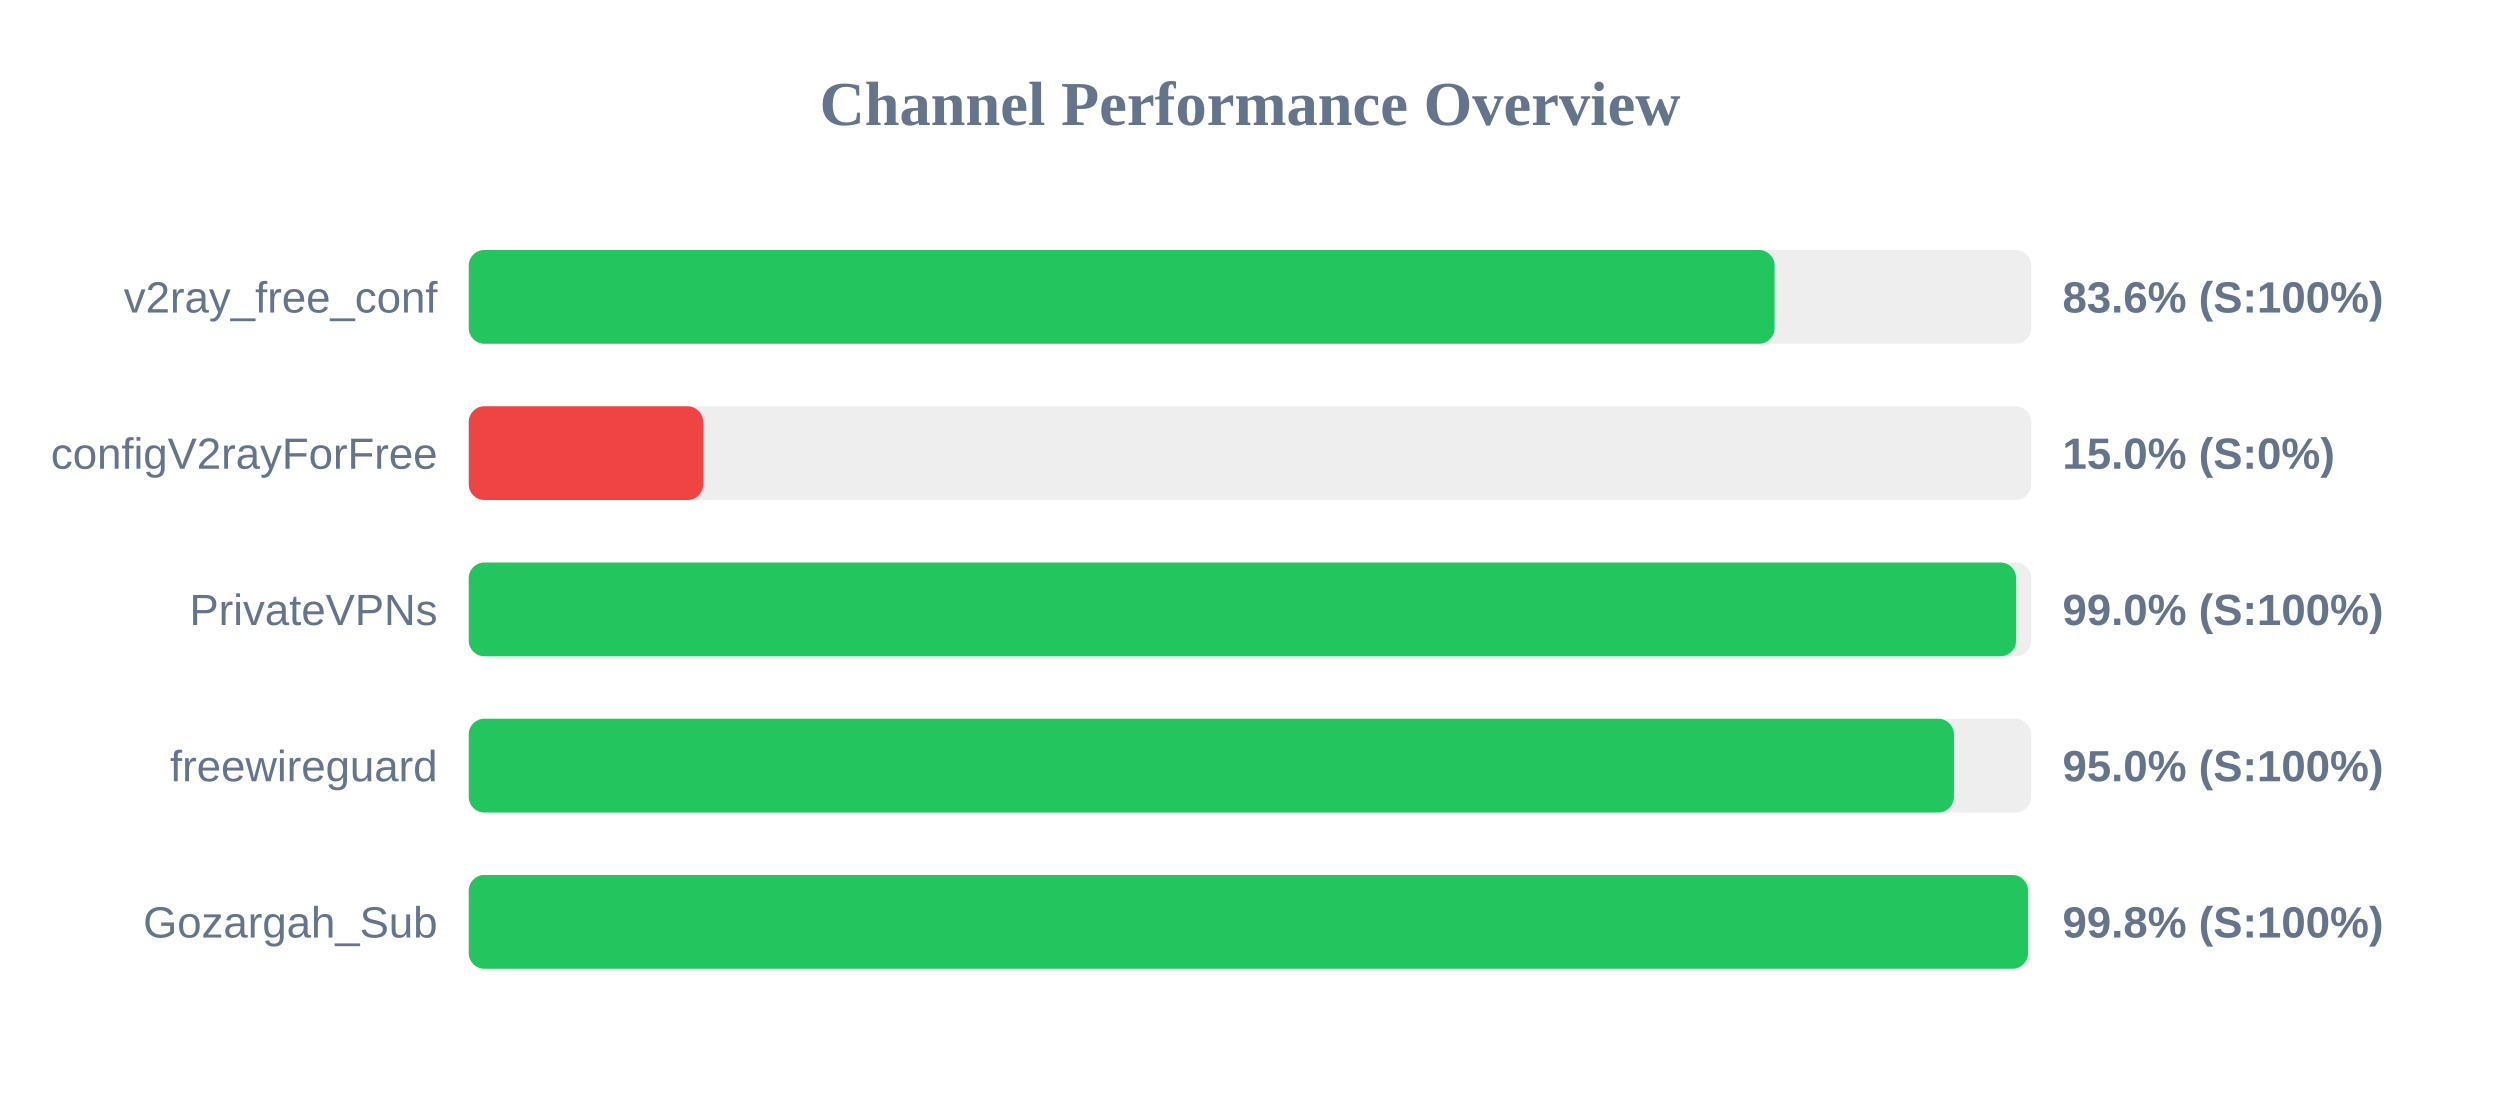
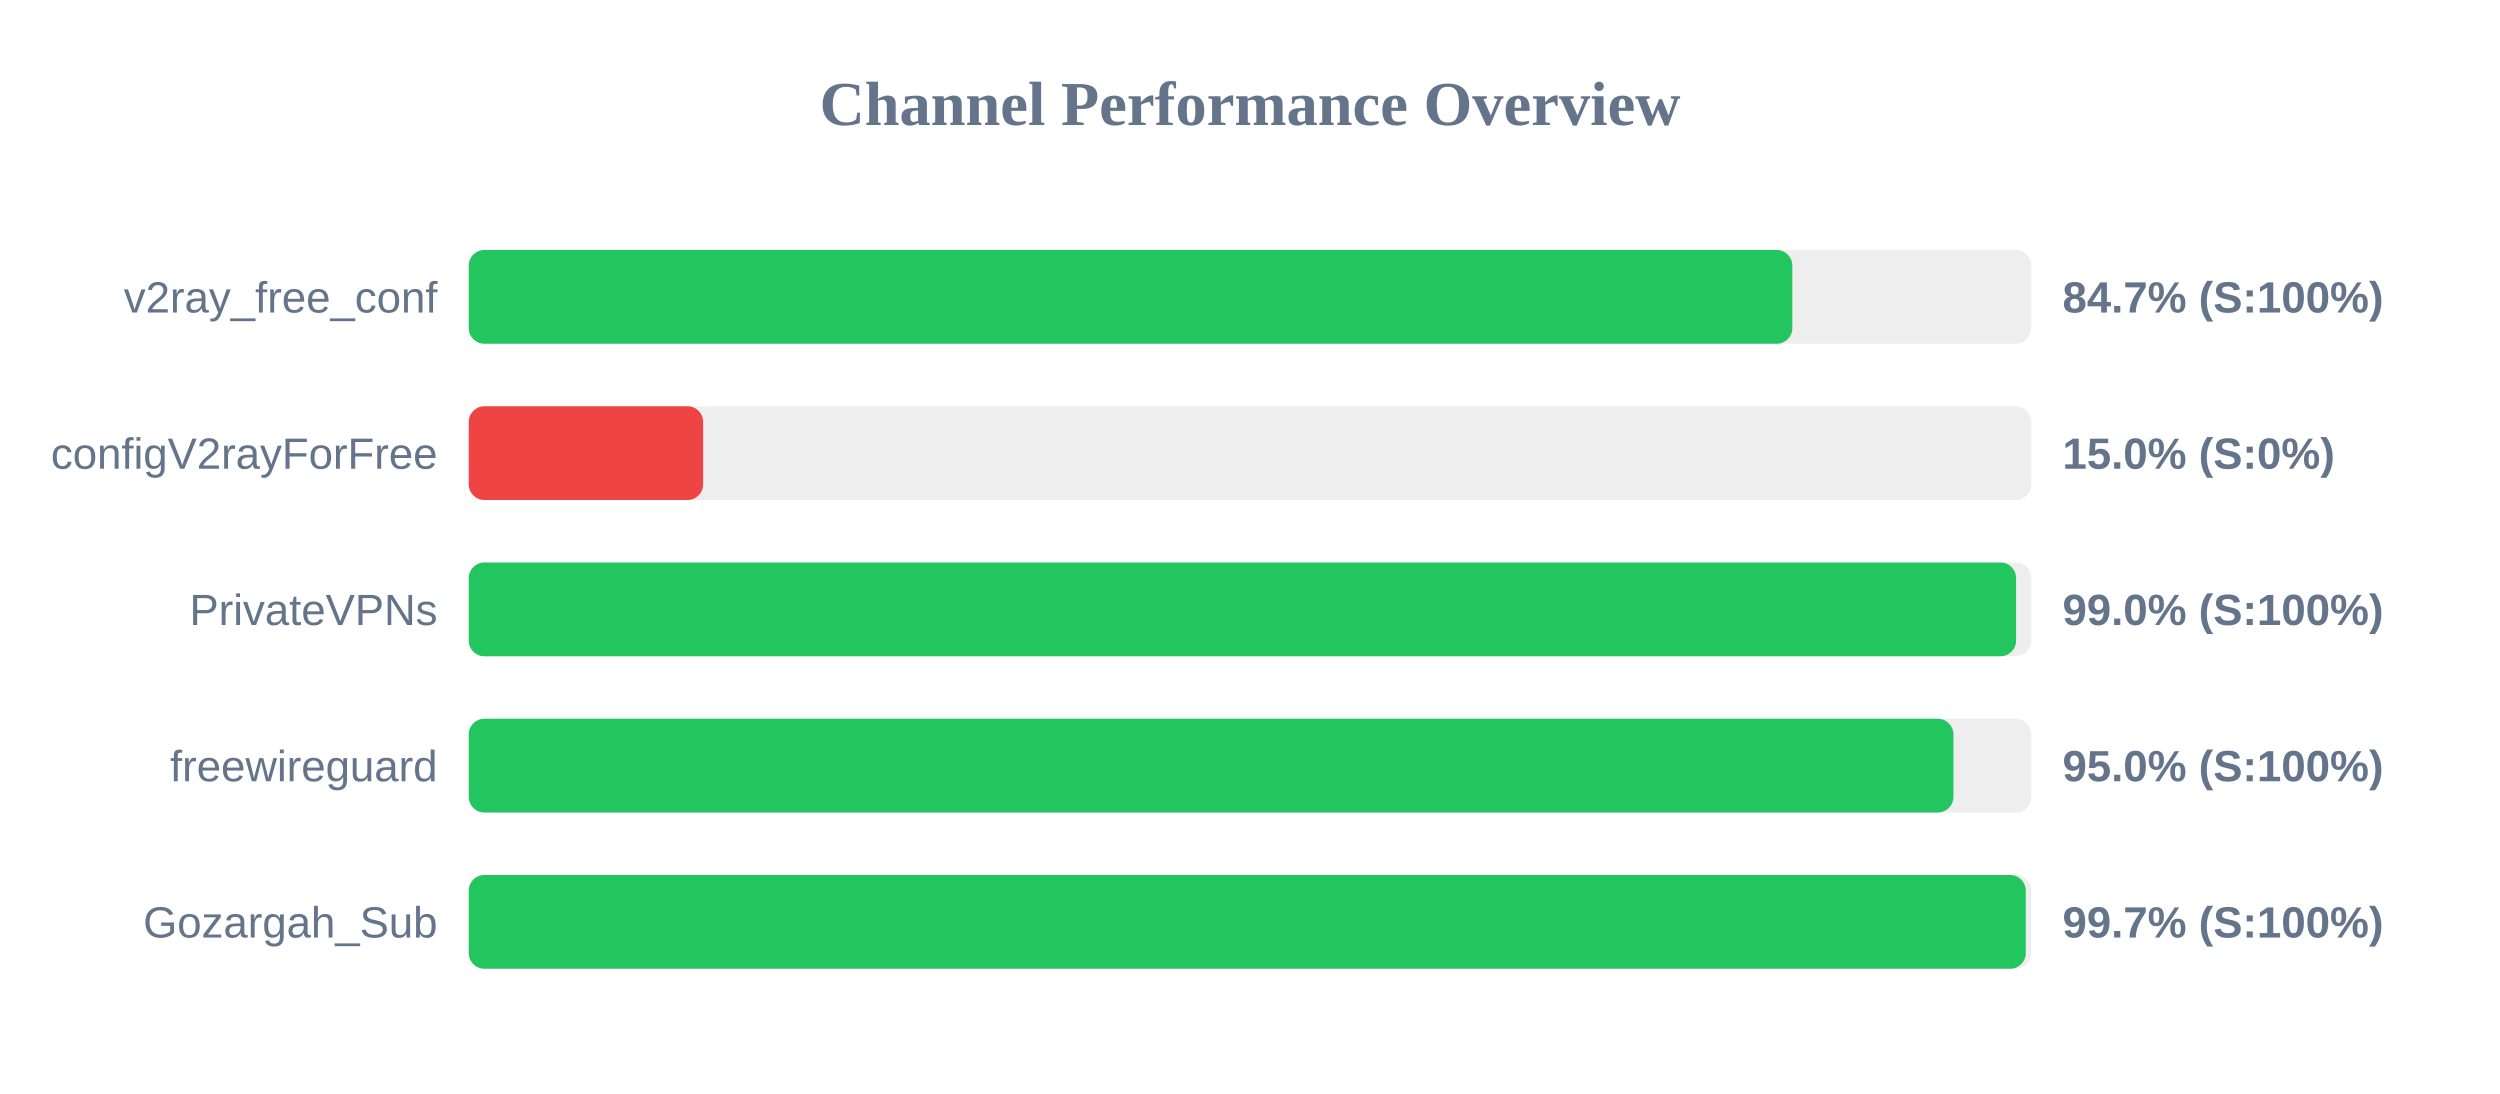
<svg xmlns="http://www.w3.org/2000/svg" width="800" height="350" version="1.1">
  <style>
        .row { font: 14px Arial; fill: #64748b; }
        .score { font: bold 14px Arial; fill: #64748b; }
    </style>
  <text x="400" y="40" text-anchor="middle" font-size="20px" font-weight="bold" fill="#64748b">Channel Performance Overview</text>
  <rect x="150" y="80" width="500" height="30" fill="#eee" rx="5" />
-   <rect x="150" y="80" width="417.85" height="30" fill="#22c55e" rx="5" />
+   <rect x="150" y="80" width="423.55" height="30" fill="#22c55e" rx="5" />
  <text x="140" y="100" text-anchor="end" class="row">v2ray_free_conf</text>
-   <text x="660" y="100" text-anchor="start" class="score">83.6% (S:100%)</text>
+   <text x="660" y="100" text-anchor="start" class="score">84.7% (S:100%)</text>
  <rect x="150" y="130" width="500" height="30" fill="#eee" rx="5" />
  <rect x="150" y="130" width="75.0" height="30" fill="#ef4444" rx="5" />
  <text x="140" y="150" text-anchor="end" class="row">configV2rayForFree</text>
  <text x="660" y="150" text-anchor="start" class="score">15.0% (S:0%)</text>
  <rect x="150" y="180" width="500" height="30" fill="#eee" rx="5" />
  <rect x="150" y="180" width="495.15" height="30" fill="#22c55e" rx="5" />
  <text x="140" y="200" text-anchor="end" class="row">PrivateVPNs</text>
  <text x="660" y="200" text-anchor="start" class="score">99.0% (S:100%)</text>
  <rect x="150" y="230" width="500" height="30" fill="#eee" rx="5" />
-   <rect x="150" y="230" width="475.25" height="30" fill="#22c55e" rx="5" />
+   <rect x="150" y="230" width="475.1" height="30" fill="#22c55e" rx="5" />
  <text x="140" y="250" text-anchor="end" class="row">freewireguard</text>
  <text x="660" y="250" text-anchor="start" class="score">95.0% (S:100%)</text>
  <rect x="150" y="280" width="500" height="30" fill="#eee" rx="5" />
-   <rect x="150" y="280" width="498.95" height="30" fill="#22c55e" rx="5" />
+   <rect x="150" y="280" width="498.25" height="30" fill="#22c55e" rx="5" />
  <text x="140" y="300" text-anchor="end" class="row">Gozargah_Sub</text>
-   <text x="660" y="300" text-anchor="start" class="score">99.8% (S:100%)</text>
+   <text x="660" y="300" text-anchor="start" class="score">99.7% (S:100%)</text>
</svg>
